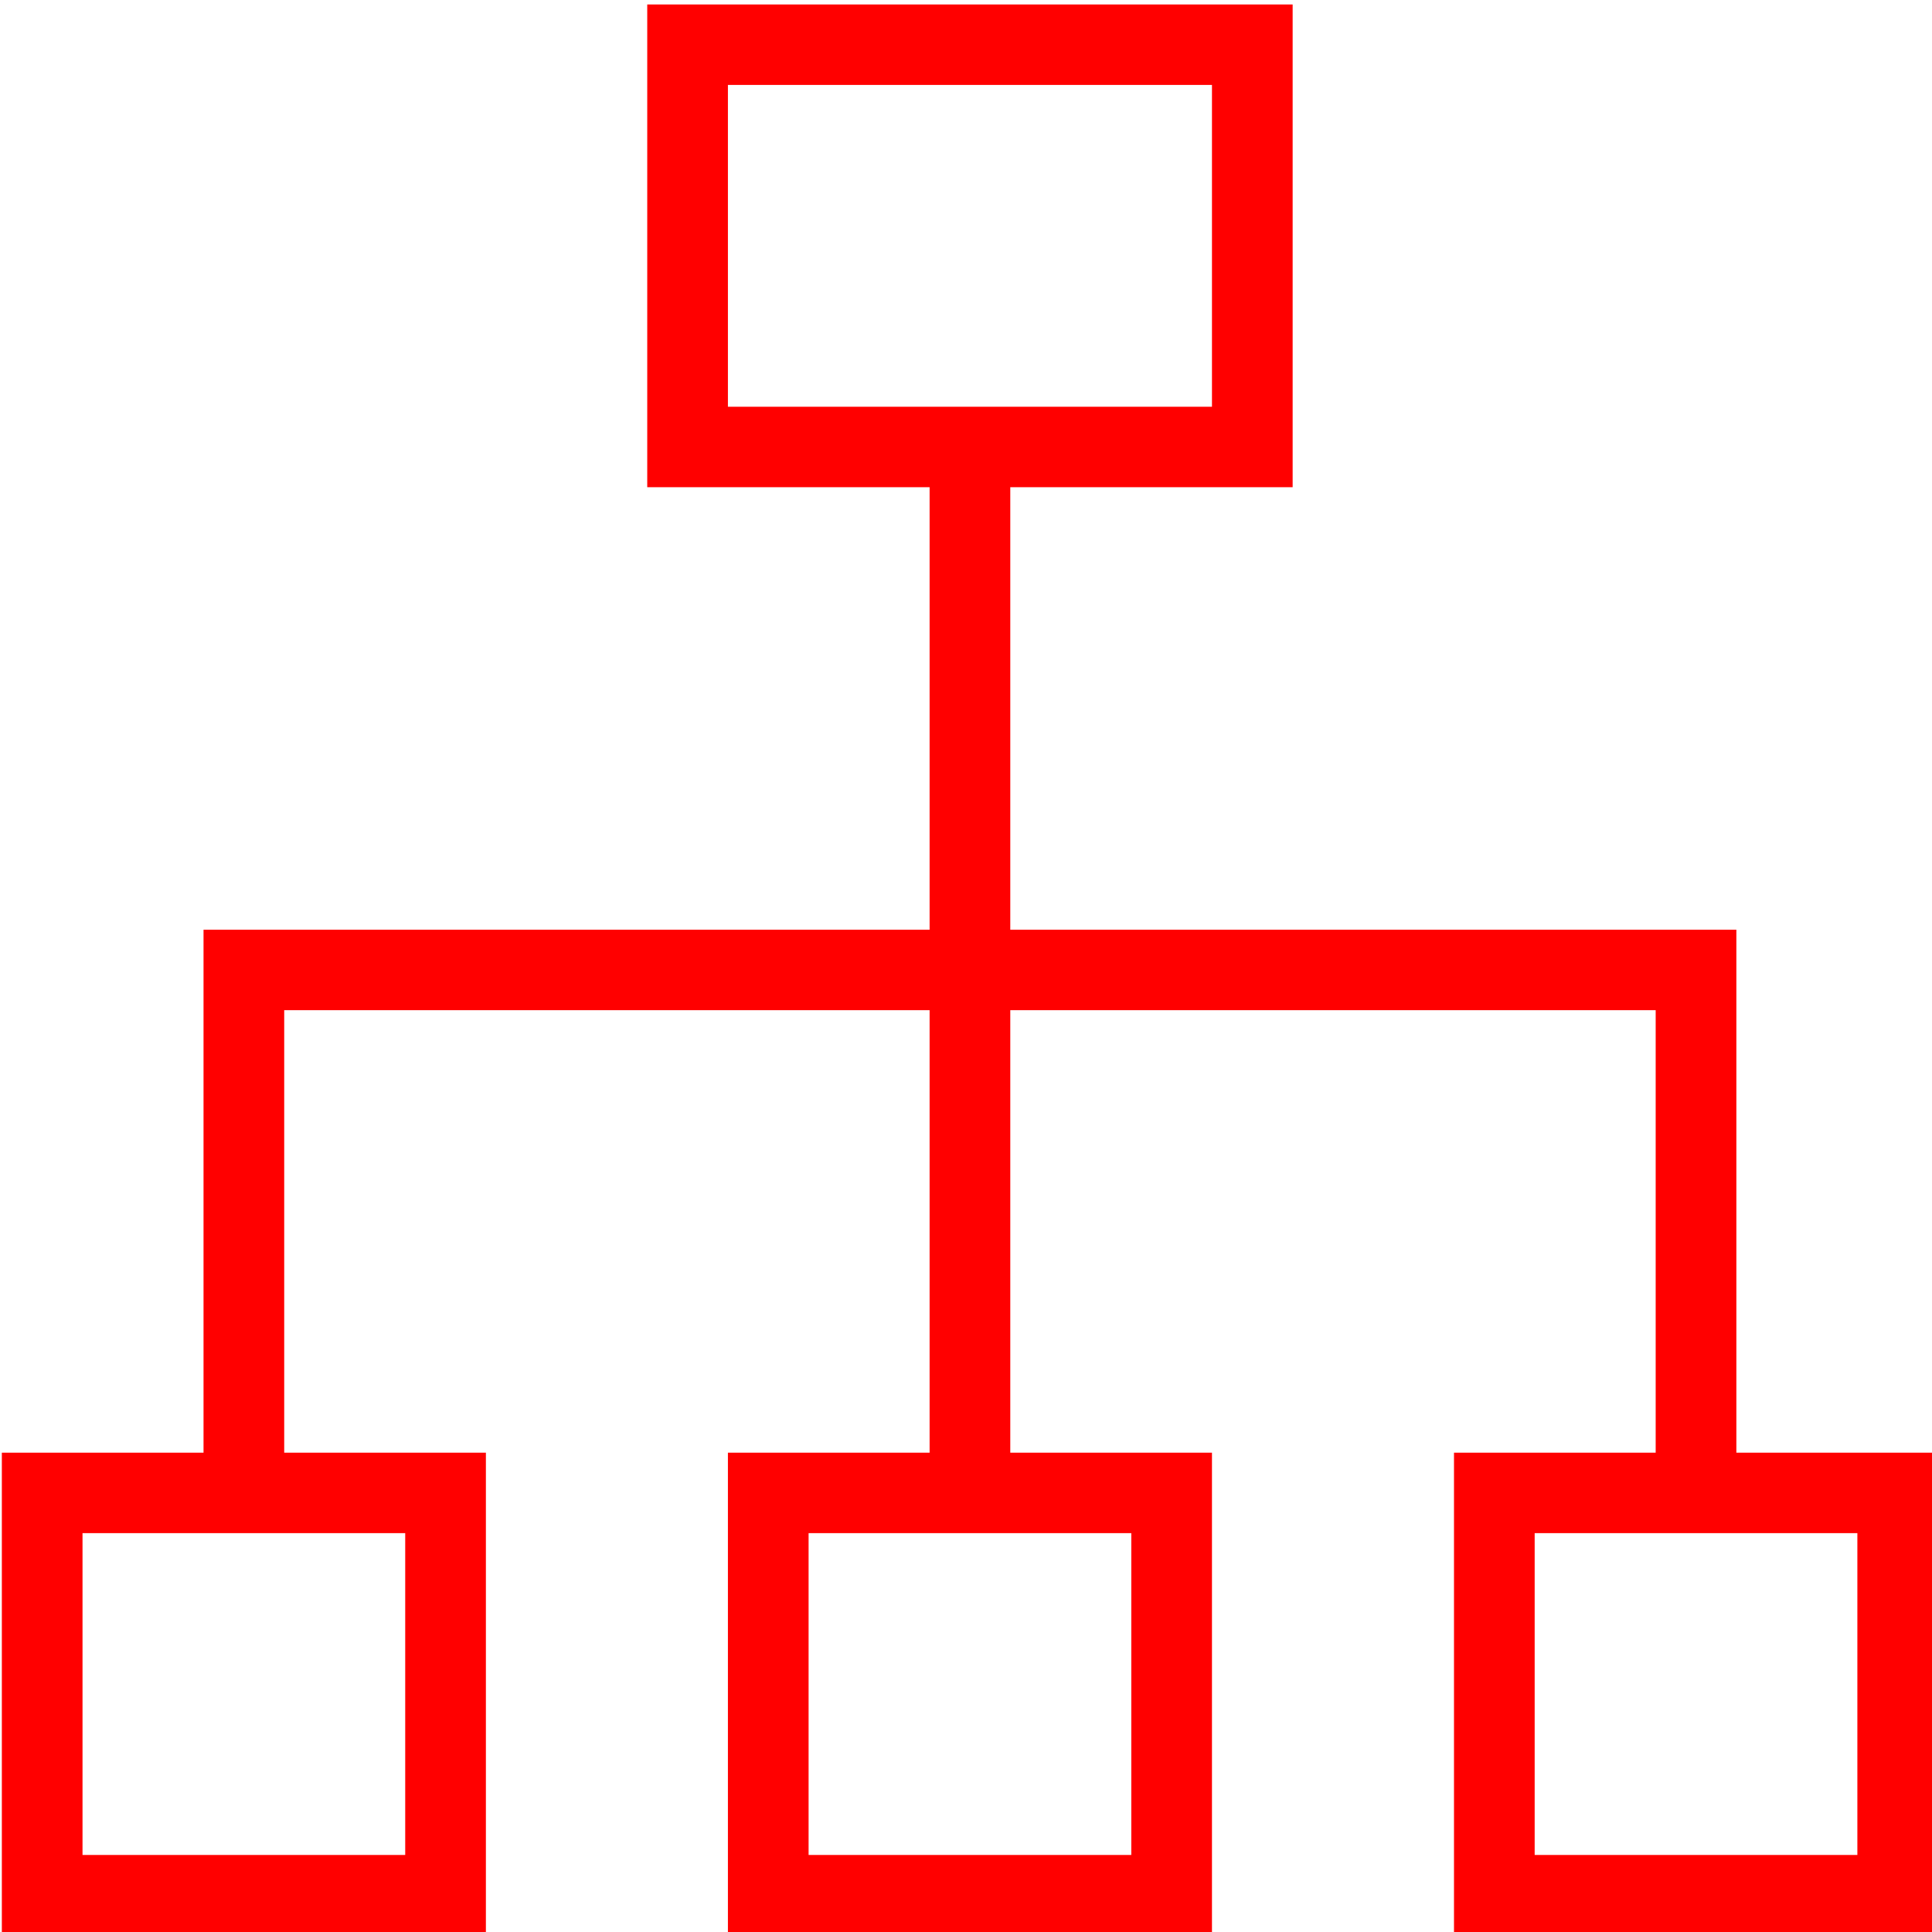
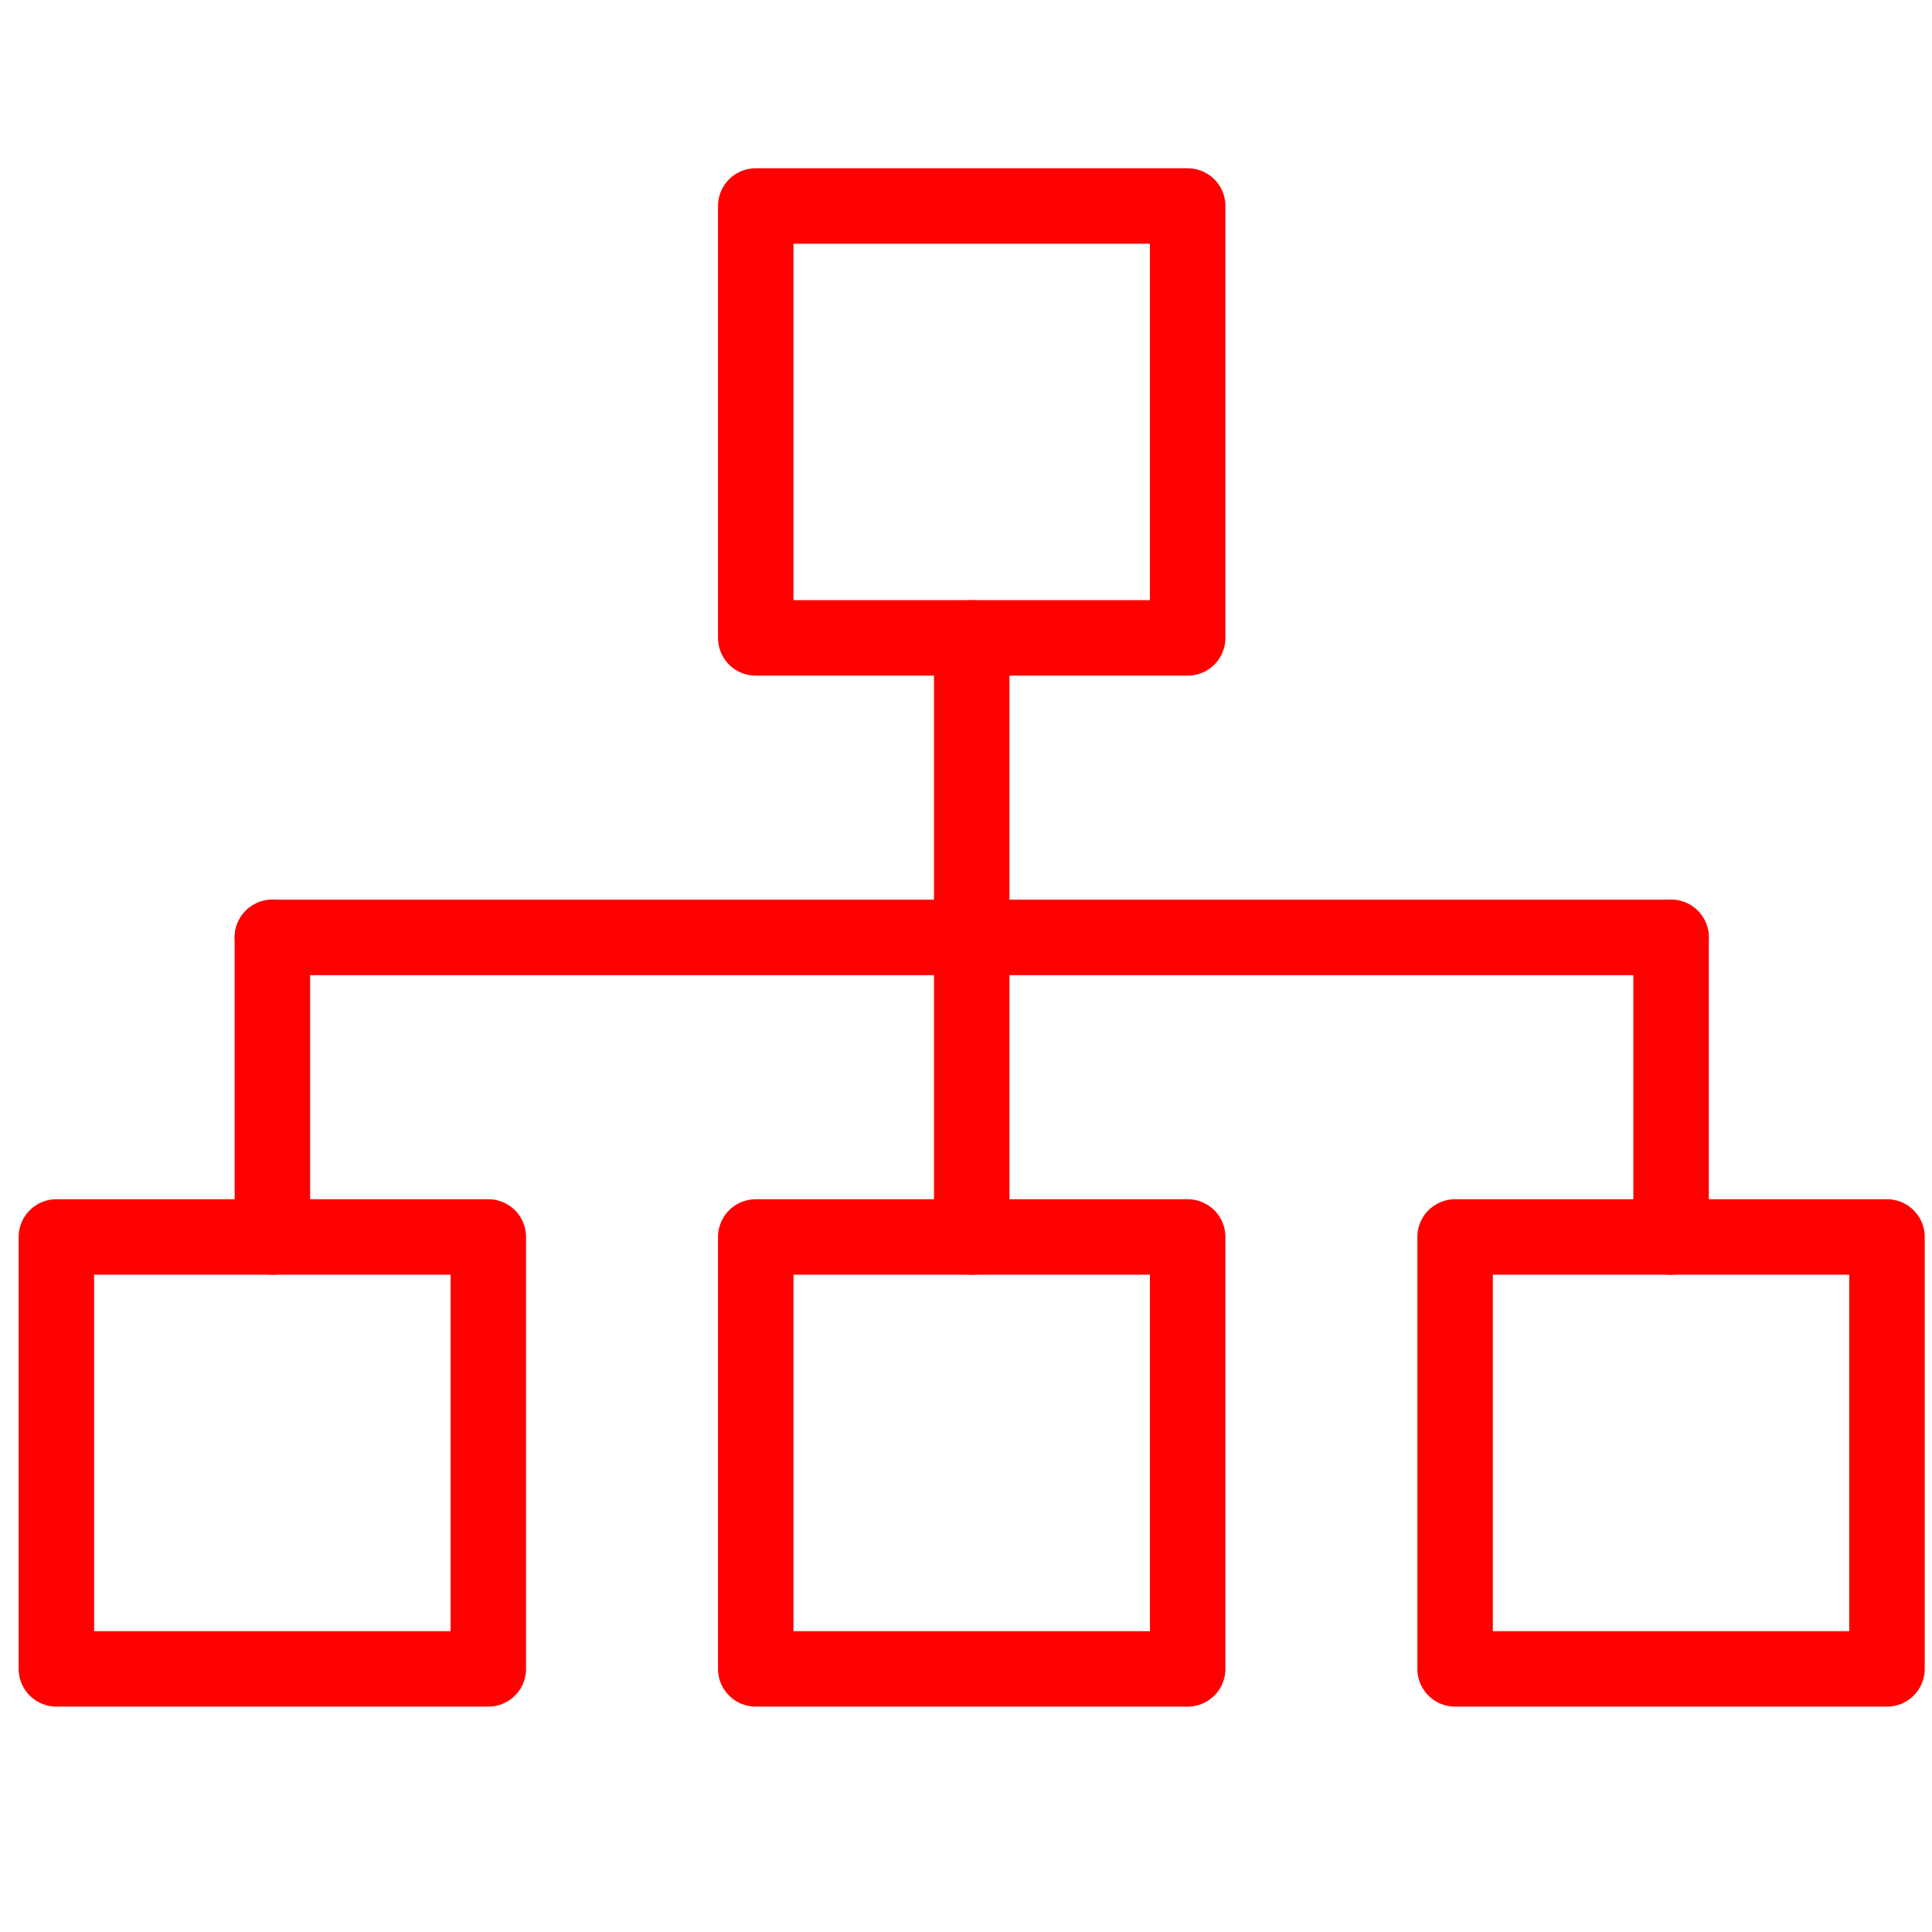
- <svg xmlns="http://www.w3.org/2000/svg" id="svg7" xml:space="preserve" viewBox="0 0 50 50" version="1.1" style="enable-background:new 0 0 50 50;">
-   <defs id="defs11" />
-   <g style="fill:#ff0000" transform="matrix(1.043934,0,0,1.0411,-0.9963152,-0.9254535)" id="Layer_1">
-     <path style="fill:#ff0000" id="path2" d="M 13,37 H 8 V 26 H 24 V 37 H 19 V 49 H 31 V 37 H 26 V 26 H 42 V 37 H 37 V 49 H 49 V 37 H 44 V 24 H 26 V 13 h 7 V 1 H 17 v 12 h 7 V 24 H 6 V 37 H 1 v 12 h 12 z m 16,10 h -8 v -8 h 8 z m 18,0 h -8 v -8 h 8 z M 19,3 h 12 v 8 H 19 Z M 11,47 H 3 v -8 h 8 z" />
+ <svg xmlns="http://www.w3.org/2000/svg" version="1.1" id="svg7" x="0px" y="0px" width="128px" height="128px" viewBox="0 0 128 128" enable-background="new 0 0 128 128" xml:space="preserve">
+   <g id="g5">
+ </g>
+   <g>
+     <rect x="50.07" y="13.649" fill="none" stroke="#FF0000" stroke-width="5" stroke-linecap="round" stroke-linejoin="round" stroke-miterlimit="10" width="28.616" height="28.614" />
+     <rect x="50.07" y="81.953" fill="none" stroke="#FF0000" stroke-width="5" stroke-linecap="round" stroke-linejoin="round" stroke-miterlimit="10" width="28.616" height="28.615" />
+     <rect x="96.405" y="81.953" fill="none" stroke="#FF0000" stroke-width="5" stroke-linecap="round" stroke-linejoin="round" stroke-miterlimit="10" width="28.613" height="28.615" />
+     <rect x="3.736" y="81.953" fill="none" stroke="#FF0000" stroke-width="5" stroke-linecap="round" stroke-linejoin="round" stroke-miterlimit="10" width="28.616" height="28.615" />
+     <line fill="none" stroke="#FF0000" stroke-width="5" stroke-linecap="round" stroke-linejoin="round" stroke-miterlimit="10" x1="64.379" y1="42.263" x2="64.379" y2="81.953" />
+     <line fill="none" stroke="#FF0000" stroke-width="5" stroke-linecap="round" stroke-linejoin="round" stroke-miterlimit="10" x1="18.046" y1="62.107" x2="110.713" y2="62.107" />
+     <line fill="none" stroke="#FF0000" stroke-width="5" stroke-linecap="round" stroke-linejoin="round" stroke-miterlimit="10" x1="110.713" y1="62.107" x2="110.713" y2="81.953" />
+     <line fill="none" stroke="#FF0000" stroke-width="5" stroke-linecap="round" stroke-linejoin="round" stroke-miterlimit="10" x1="18.046" y1="62.107" x2="18.046" y2="81.953" />
  </g>
-   <g id="g5" />
</svg>
